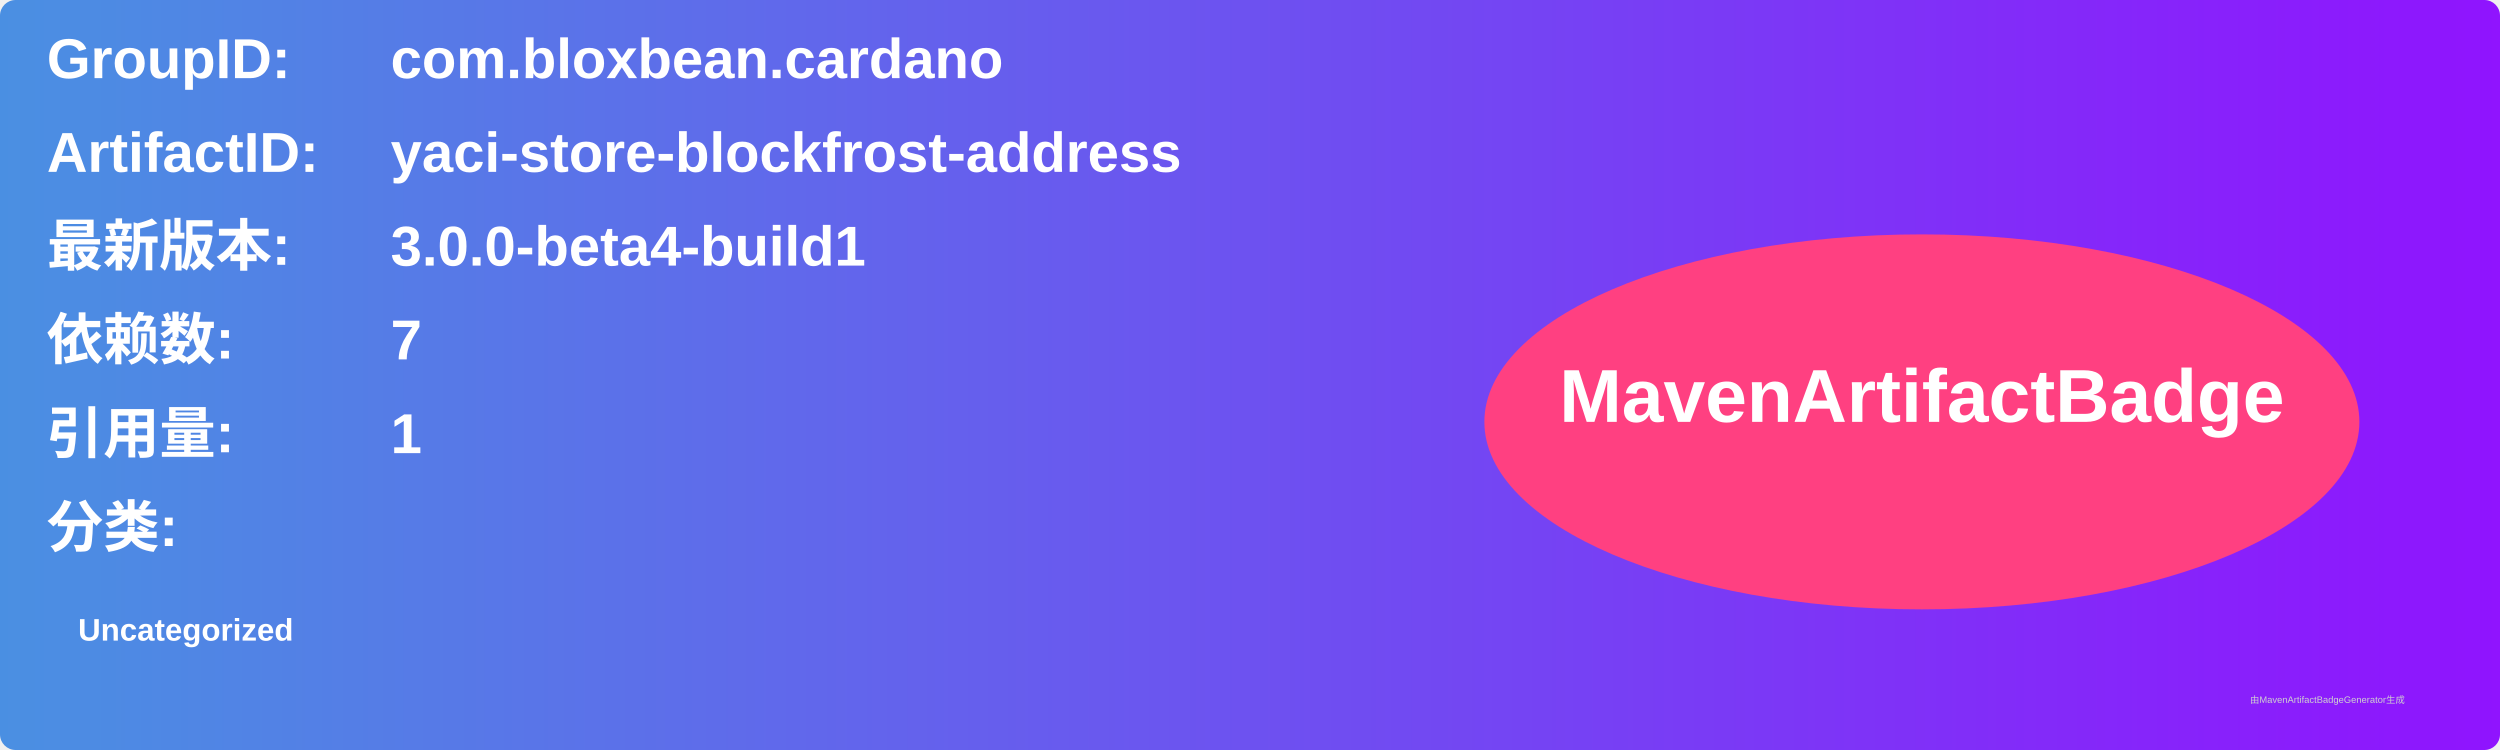
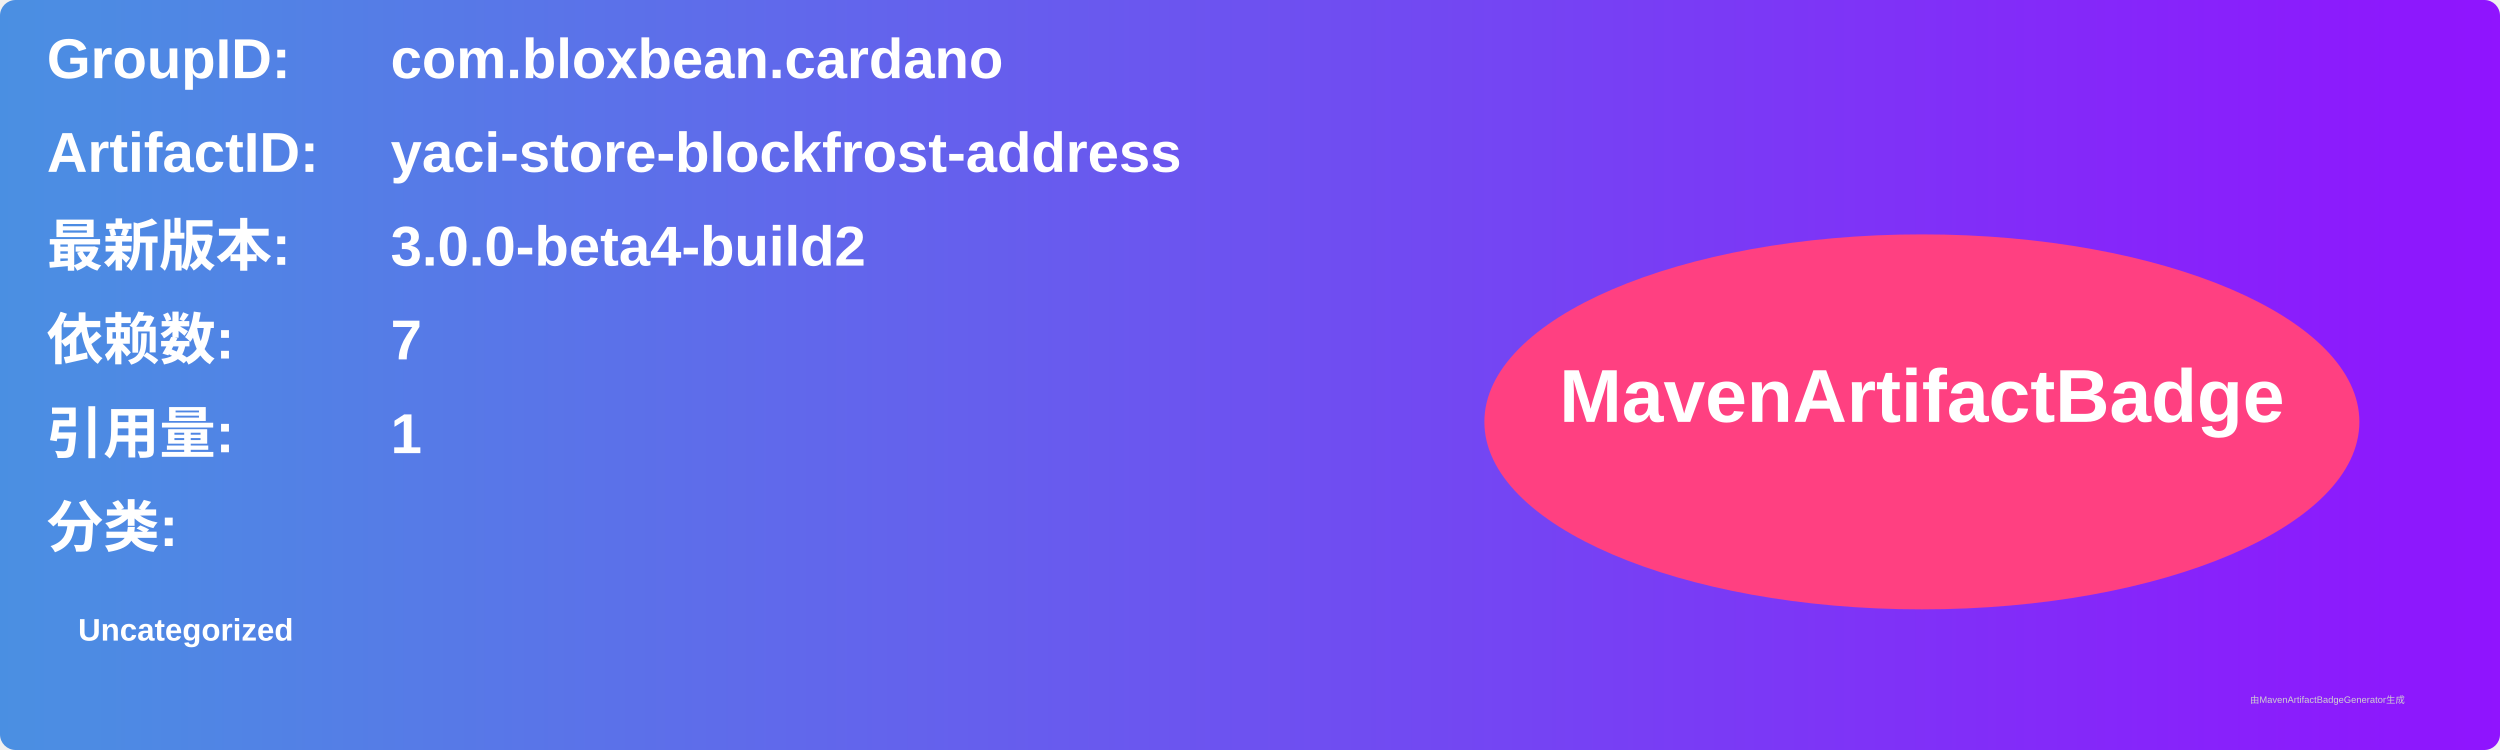
<svg xmlns="http://www.w3.org/2000/svg" width="800" height="240" viewBox="0 0 800 240">
  <linearGradient id="grad" x1="0%" y1="0%" x2="100%" y2="0%">
    <stop offset="0%" stop-color="#4a90e2" />
    <stop offset="100%" stop-color="#9013fe" />
  </linearGradient>
  <rect width="100%" height="100%" rx="5" ry="5" fill="url(#grad)" />
  <g transform="translate(15, 15)">
    <text x="0" y="10" font-family="Arial" font-size="18" fill="white" font-weight="bold" width="260">GroupID:</text>
    <text x="110" y="10" font-family="Arial" font-size="18" fill="white" font-weight="bold" width="460">com.bloxbean.cardano</text>
    <text x="0" y="40" font-family="Arial" font-size="18" fill="white" font-weight="bold" width="260">ArtifactID:</text>
    <text x="110" y="40" font-family="Arial" font-size="18" fill="white" font-weight="bold" width="460">yaci-store-blockfrost-address</text>
    <text x="0" y="70" font-family="Arial" font-size="18" fill="white" font-weight="bold">最新版本:</text>
    <text x="110" y="70" font-family="Arial" font-size="18" fill="white" font-weight="bold">
-       <tspan font-weight="bold">3.0.0-beta4-build1</tspan>
+       <tspan font-weight="bold">3.0.0-beta4-build2</tspan>
    </text>
    <text x="0" y="100" font-family="Arial" font-size="18" fill="white" font-weight="bold">依赖数: </text>
    <text x="110" y="100" font-family="Arial" font-size="18" fill="white">
      <tspan font-weight="bold">7</tspan>
    </text>
    <text x="0" y="130" font-family="Arial" font-size="18" fill="white" font-weight="bold">引用量: </text>
    <text x="110" y="130" font-family="Arial" font-size="18" fill="white">
      <tspan font-weight="bold">1</tspan>
    </text>
    <text x="0" y="160" font-family="Arial" font-size="18" fill="white" font-weight="bold">分类:</text>
    <text x="10" y="190" font-family="Arial" font-size="10" fill="white">
      <tspan font-weight="bold">Uncategorized</tspan>
    </text>
    <ellipse cx="600" cy="120" rx="140" ry="60" fill="#ff4081" />
    <text x="600" y="120" text-anchor="middle" font-family="Arial" font-size="24" fill="white" font-weight="bold">MavenArtifactBadge</text>
  </g>
  <text x="720" y="225" font-family="Arial" font-size="3" fill="#d0d0d0">由MavenArtifactBadgeGenerator生成</text>
</svg>
